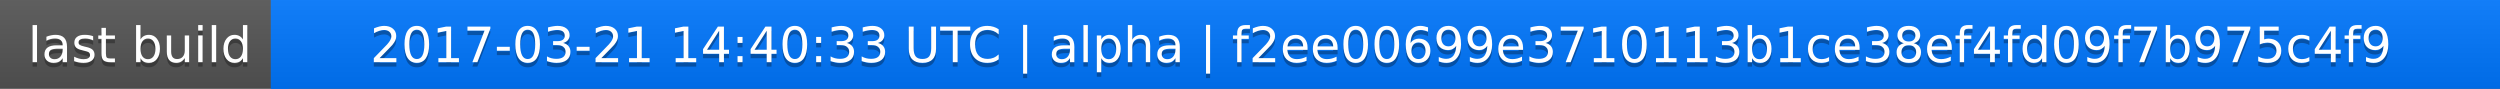
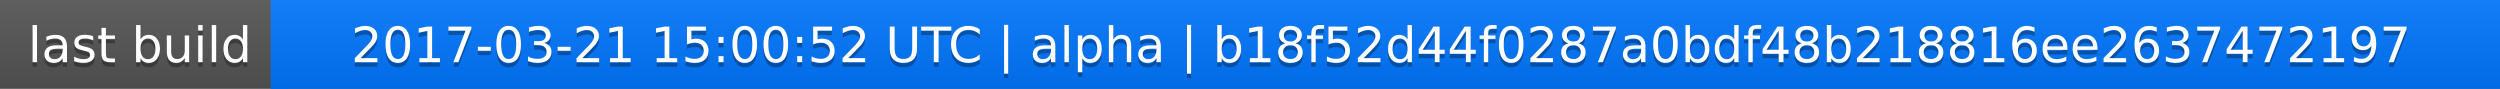
<svg xmlns="http://www.w3.org/2000/svg" width="563" height="20">
  <linearGradient id="a" x2="0" y2="100%">
    <stop offset="0" stop-color="#bbb" stop-opacity=".1" />
    <stop offset="1" stop-opacity=".1" />
  </linearGradient>
  <rect rx="0" width="563" height="20" fill="#555" />
  <rect rx="0" x="61" width="502" height="20" fill="#07f" />
  <path fill="#07f" d="M61 0h4v20h-4z" />
  <rect rx="0" width="563" height="20" fill="url(#a)" />
  <g fill="#fff" text-anchor="middle" font-family="DejaVu Sans,Verdana,Geneva,sans-serif" font-size="11">
    <text x="31.5" y="15" fill="#010101" fill-opacity=".3">last build</text>
    <text x="31.5" y="14">last build</text>
-     <text x="311" y="15" fill="#010101" fill-opacity=".3">2017-03-21 14:40:33 UTC | alpha | f2ee00699e3710113b1ce38ef4fd09f7b975c4f9</text>
-     <text x="311" y="14">2017-03-21 14:40:33 UTC | alpha | f2ee00699e3710113b1ce38ef4fd09f7b975c4f9</text>
+     <text x="311" y="15" fill="#010101" fill-opacity=".3">2017-03-21 15:00:52 UTC | alpha | b18f52d44f0287a0bdf48b218816ee2637472197</text>
+     <text x="311" y="14">2017-03-21 15:00:52 UTC | alpha | b18f52d44f0287a0bdf48b218816ee2637472197</text>
  </g>
</svg>
